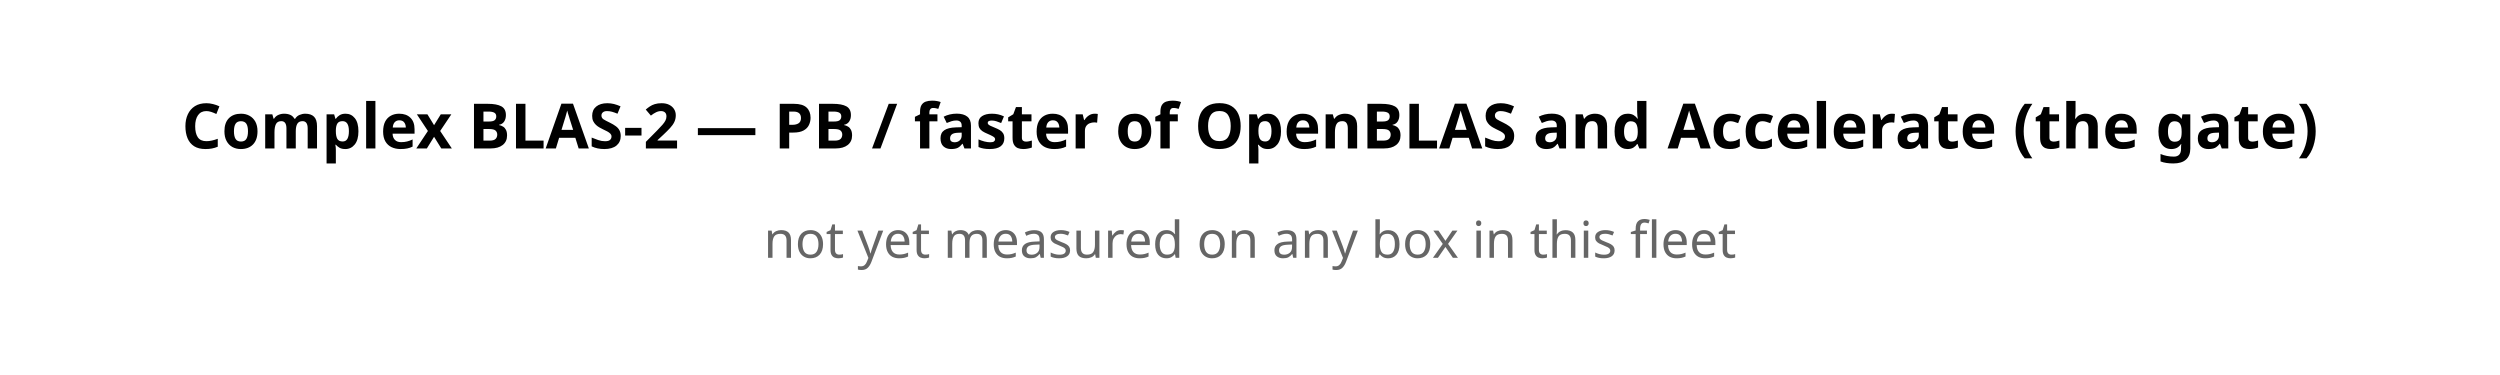
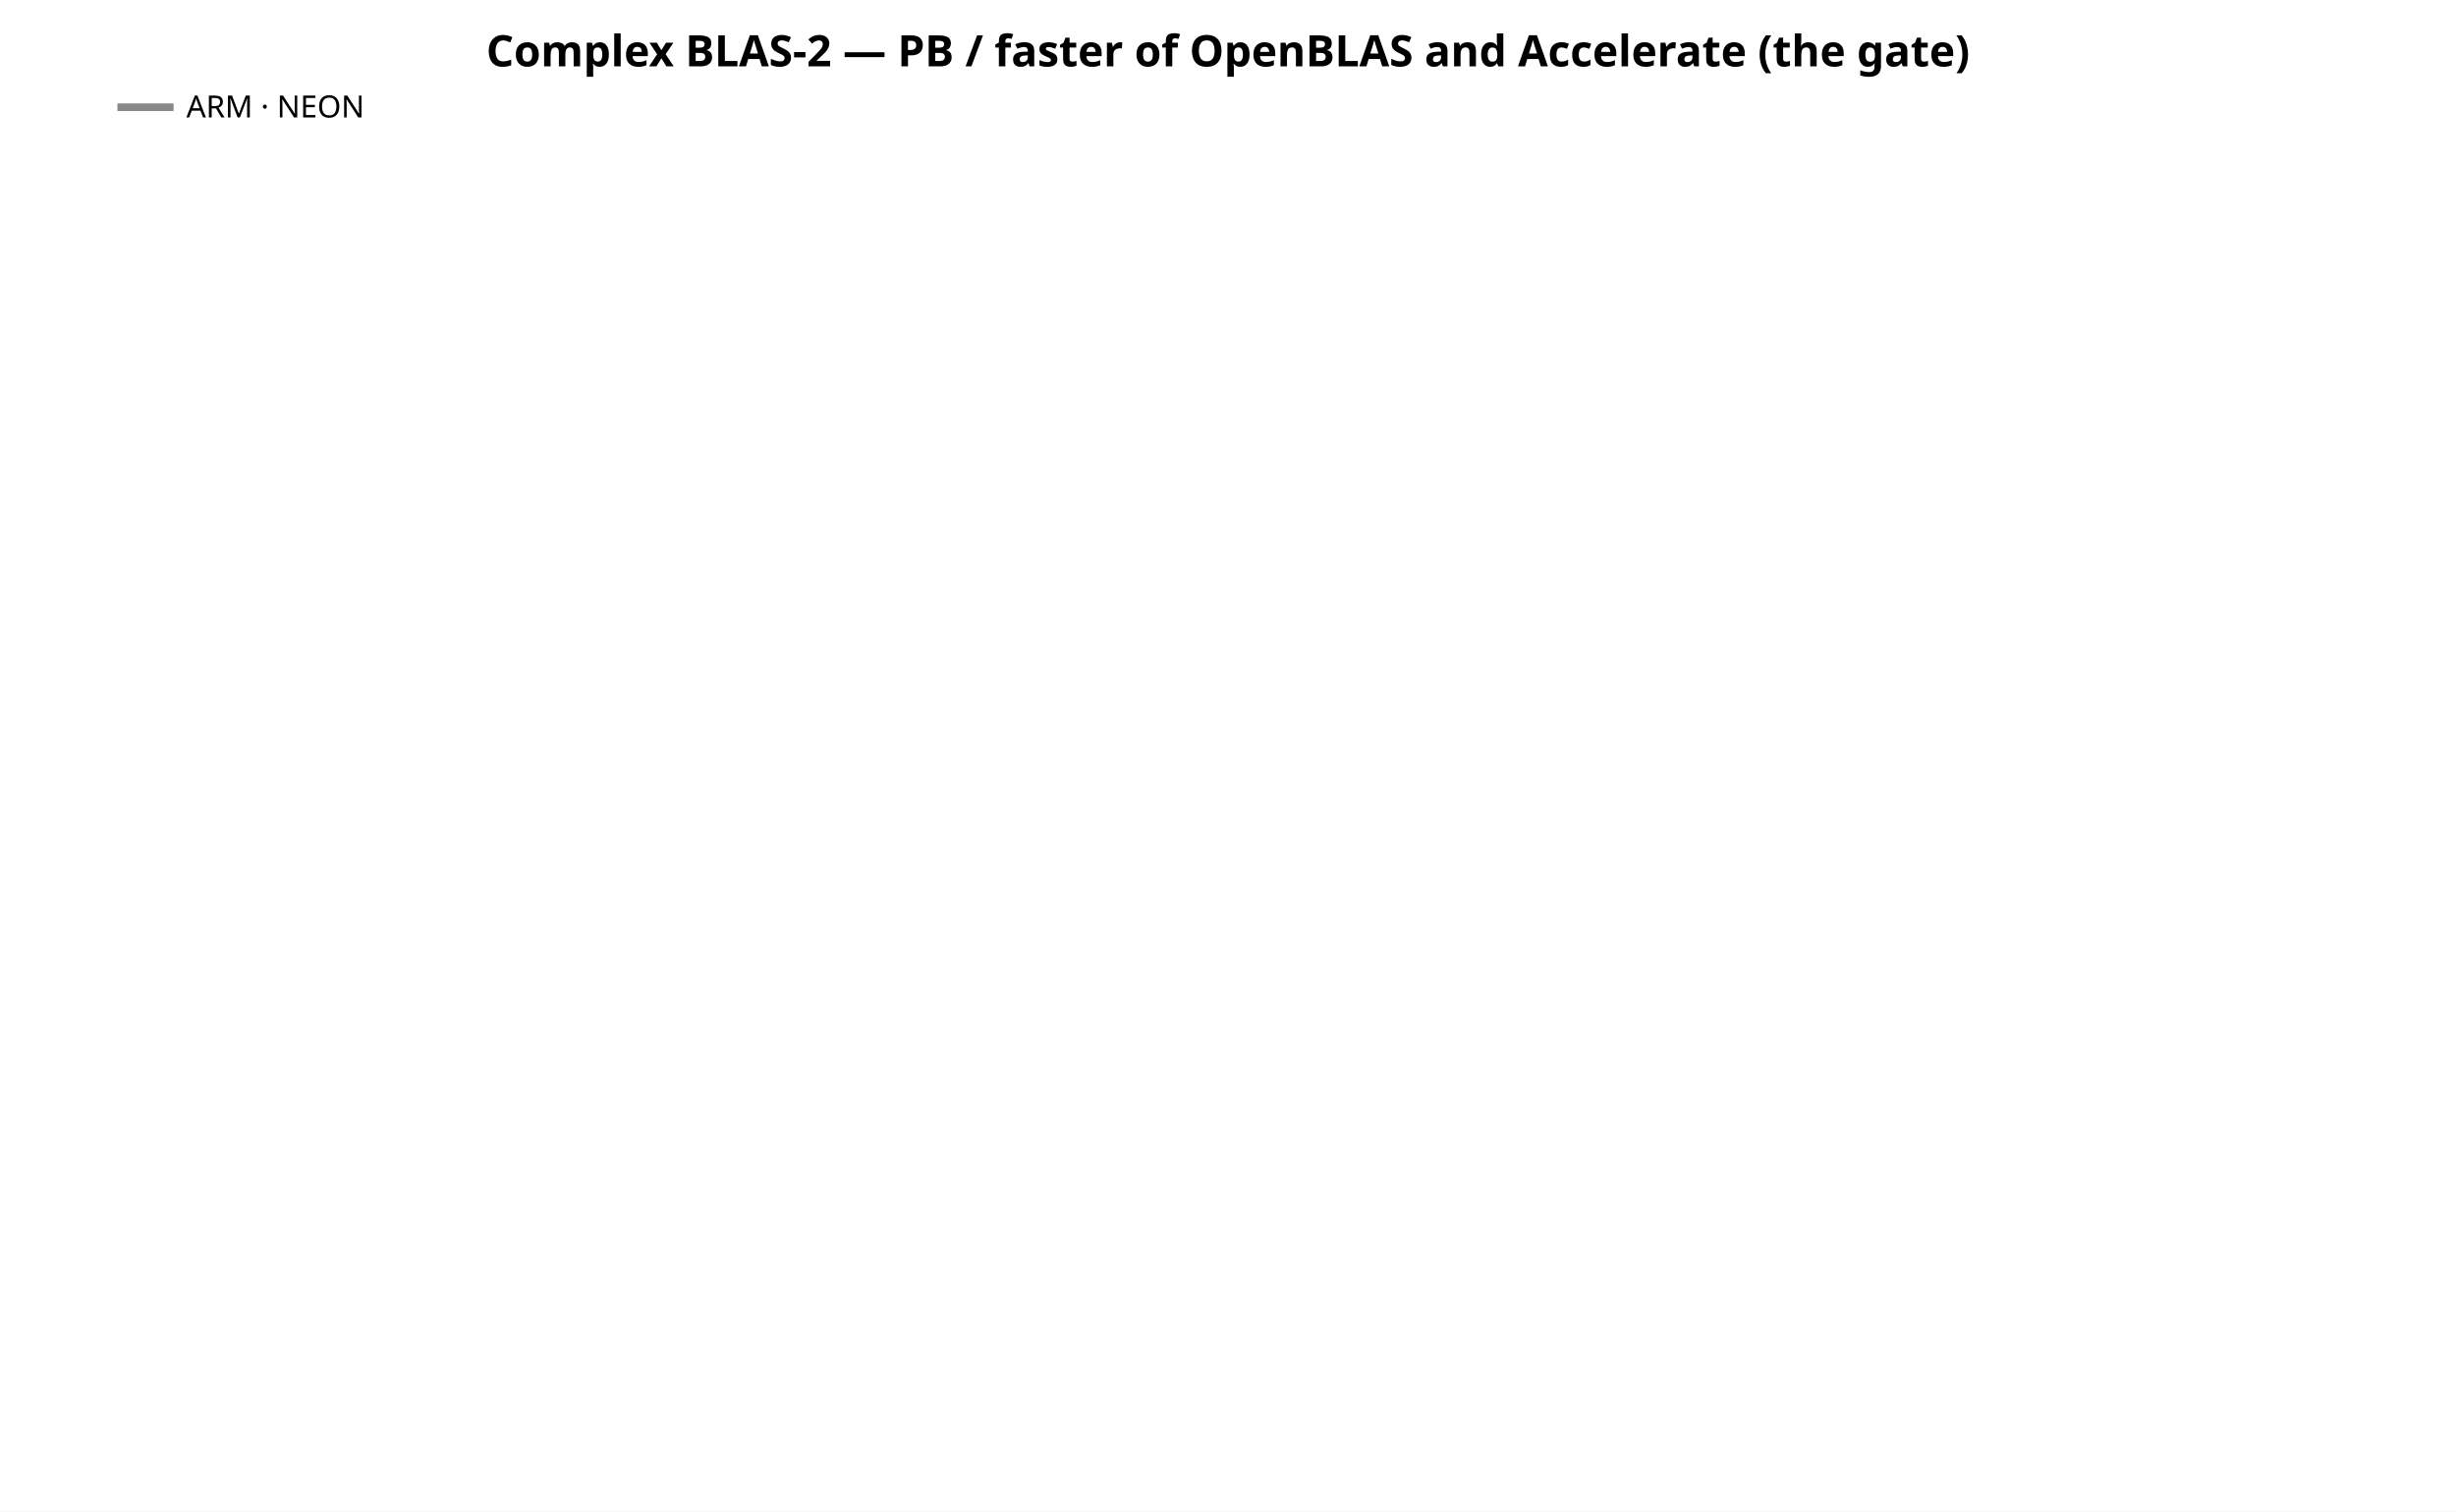
- <svg xmlns="http://www.w3.org/2000/svg" width="640" height="96" font-family="sans-serif">
-   <rect width="640" height="96" fill="white" />
-   <text x="320" y="38" text-anchor="middle" font-size="16" font-weight="bold">Complex BLAS-2 — PB / faster of OpenBLAS and Accelerate (the gate)</text>
-   <text x="320" y="66" text-anchor="middle" font-size="13" fill="#666">not yet measured on any box in this fleet</text>
+ <svg xmlns="http://www.w3.org/2000/svg" width="962" height="592" font-family="sans-serif">
+   <rect width="962" height="592" fill="white" />
+   <text x="481.0" y="26" text-anchor="middle" font-size="17" font-weight="bold">Complex BLAS-2 — PB / faster of OpenBLAS and Accelerate (the gate)</text>
+   <line x1="46" y1="42" x2="68" y2="42" stroke="#888888" stroke-width="3" />
+   <text x="73" y="46" font-size="12">ARM · NEON</text>
</svg>
